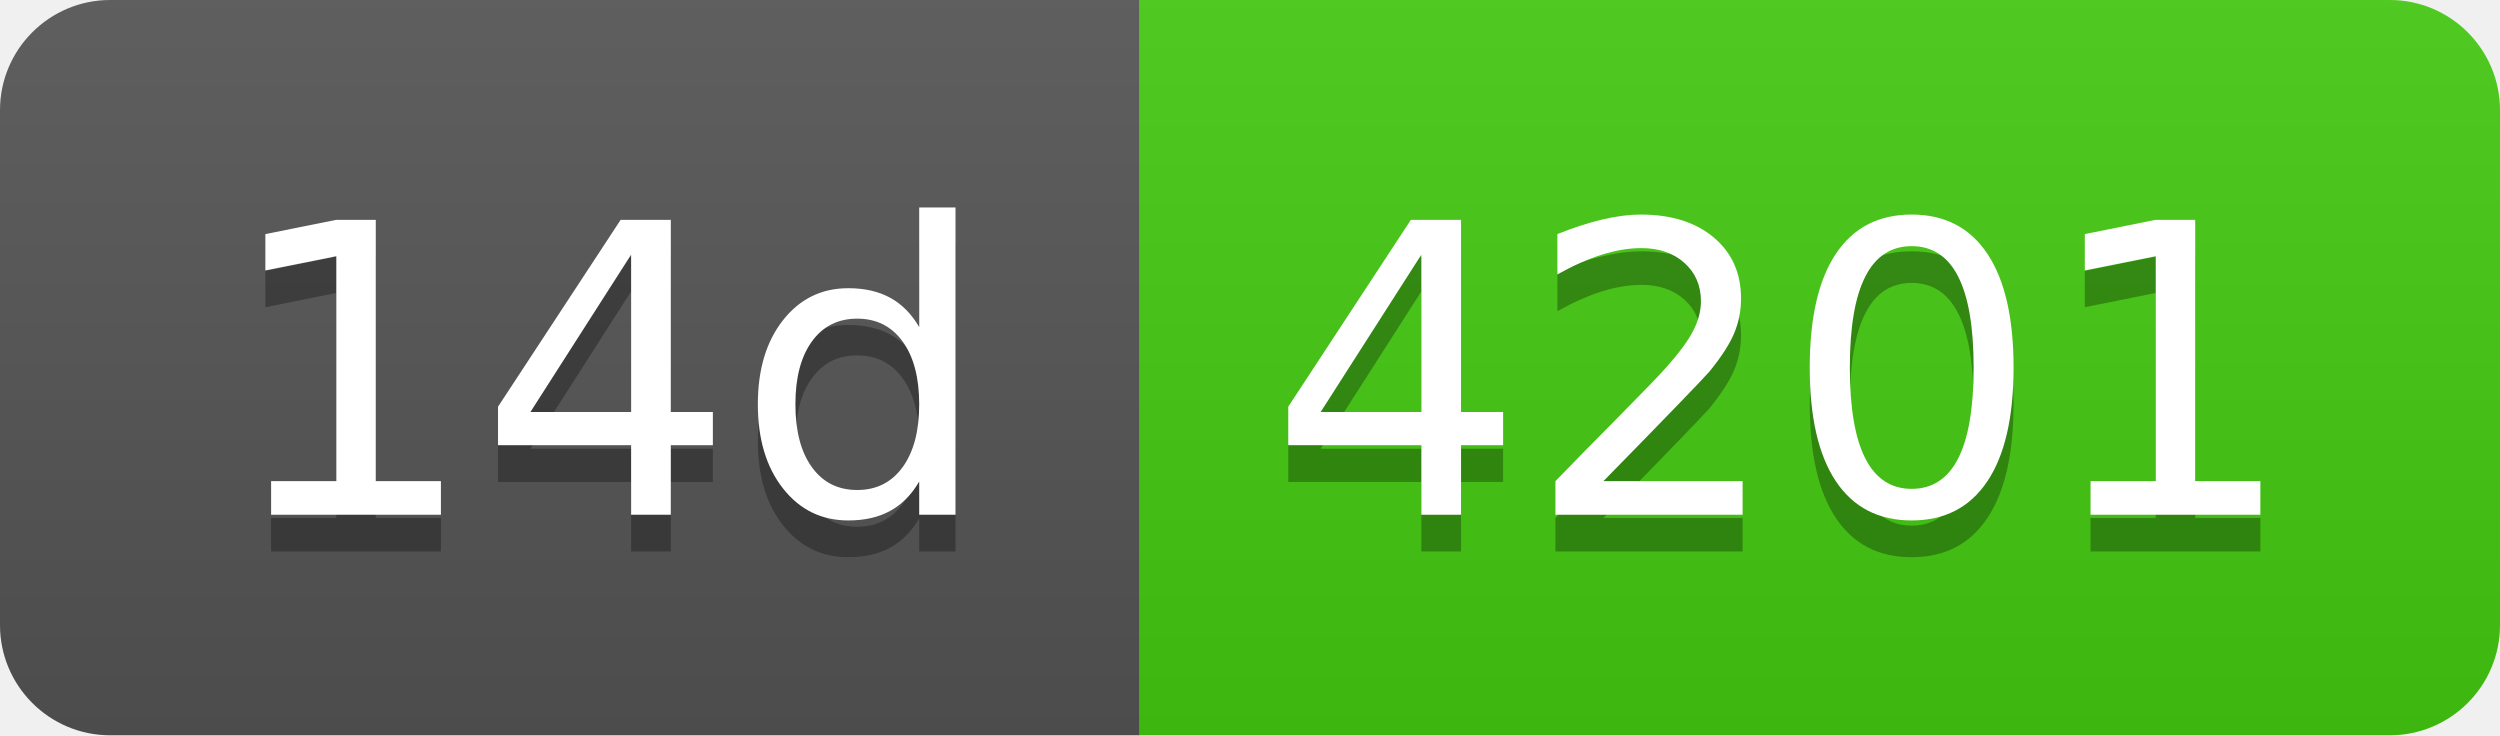
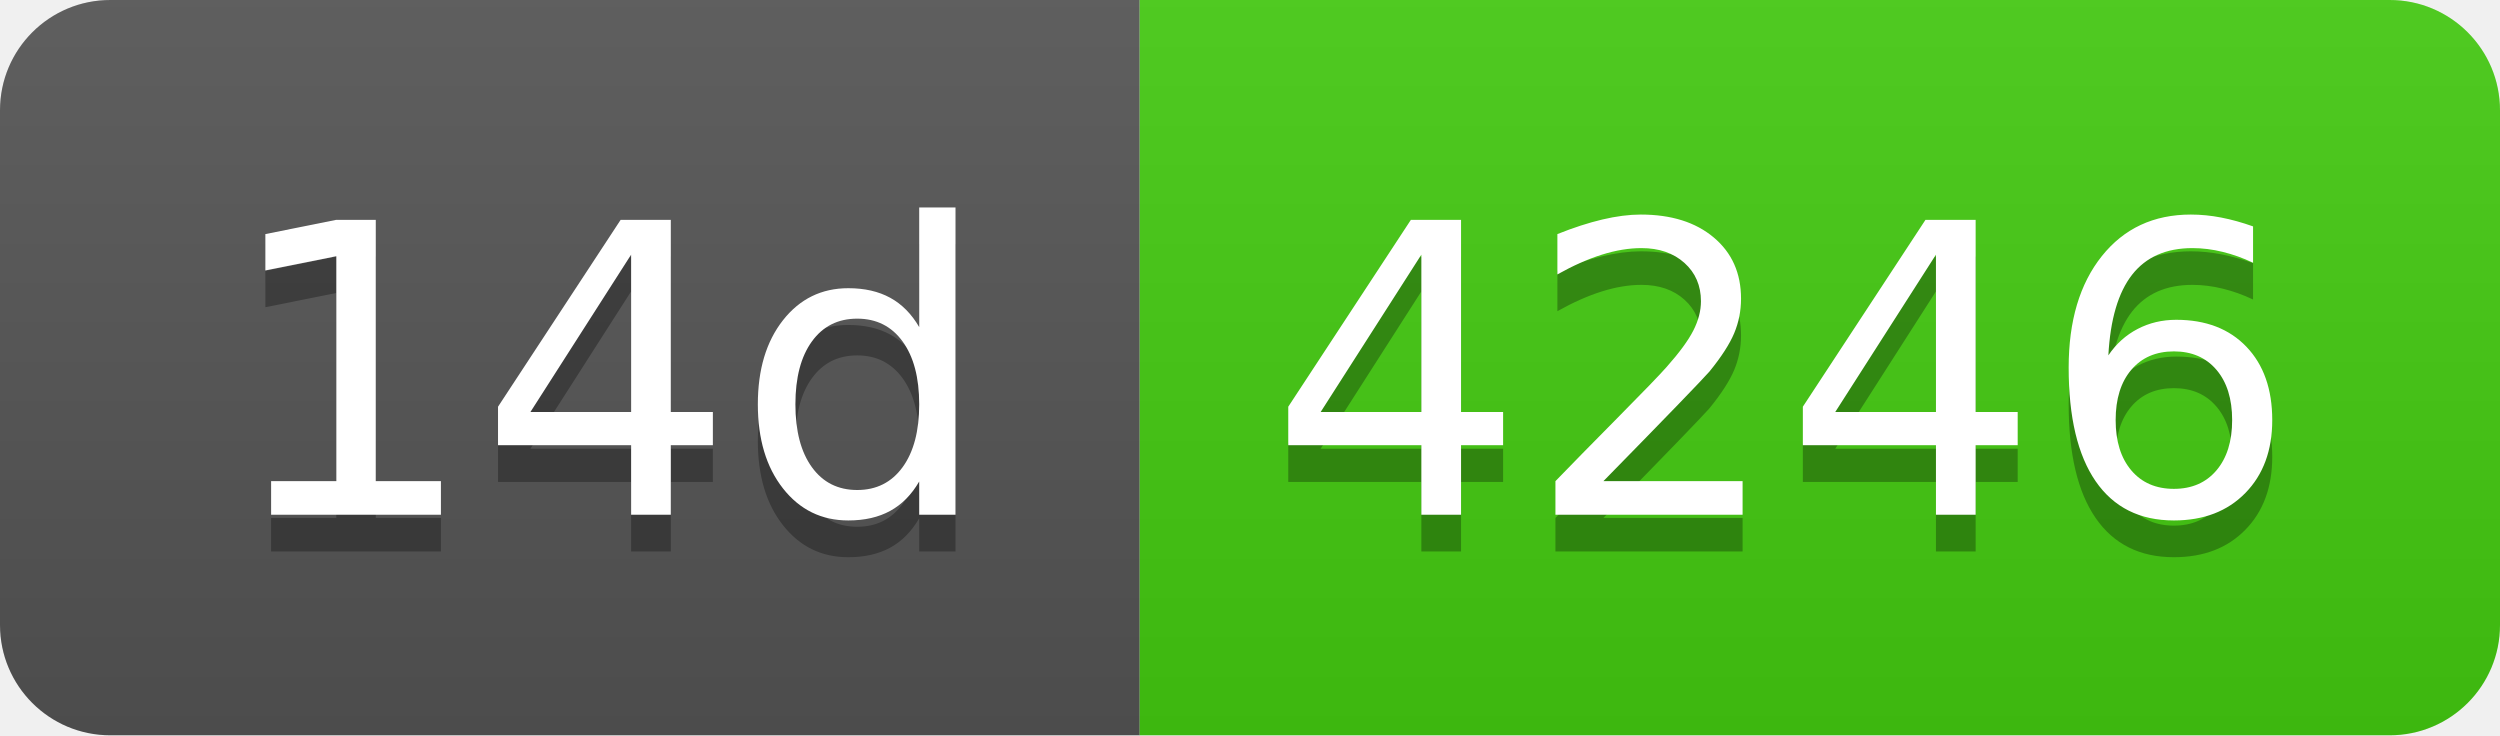
- <svg xmlns="http://www.w3.org/2000/svg" width="68" height="20" role="img" aria-label="14d: 4201">
+ <svg xmlns="http://www.w3.org/2000/svg" width="68" height="20" role="img" aria-label="14d: 4246">
  <linearGradient id="s" x2="0" y2="100%">
    <stop offset="0" stop-color="#bbb" stop-opacity=".1" />
    <stop offset="1" stop-opacity=".1" />
  </linearGradient>
  <clipPath id="r">
    <rect width="68" height="20" rx="3" fill="#fff" />
  </clipPath>
  <g clip-path="url(#r)">
    <rect width="31" height="20" fill="#555" />
    <rect x="31" width="37" height="20" fill="#4c1" />
    <rect width="68" height="20" fill="url(#s)" />
  </g>
  <g fill="#fff" text-anchor="middle" font-family="Verdana,Geneva,DejaVu Sans,sans-serif" text-rendering="geometricPrecision" font-size="110">
    <text aria-hidden="true" x="165" y="150" fill="#010101" fill-opacity=".3" transform="scale(.1)" textLength="210">14d</text>
    <text x="165" y="140" transform="scale(.1)" fill="#fff" textLength="210">14d</text>
-     <text aria-hidden="true" x="485" y="150" fill="#010101" fill-opacity=".3" transform="scale(.1)" textLength="270">4201</text>
-     <text x="485" y="140" transform="scale(.1)" fill="#fff" textLength="270">4201</text>
+     <text aria-hidden="true" x="485" y="150" fill="#010101" fill-opacity=".3" transform="scale(.1)" textLength="270">4246</text>
+     <text x="485" y="140" transform="scale(.1)" fill="#fff" textLength="270">4246</text>
  </g>
</svg>
